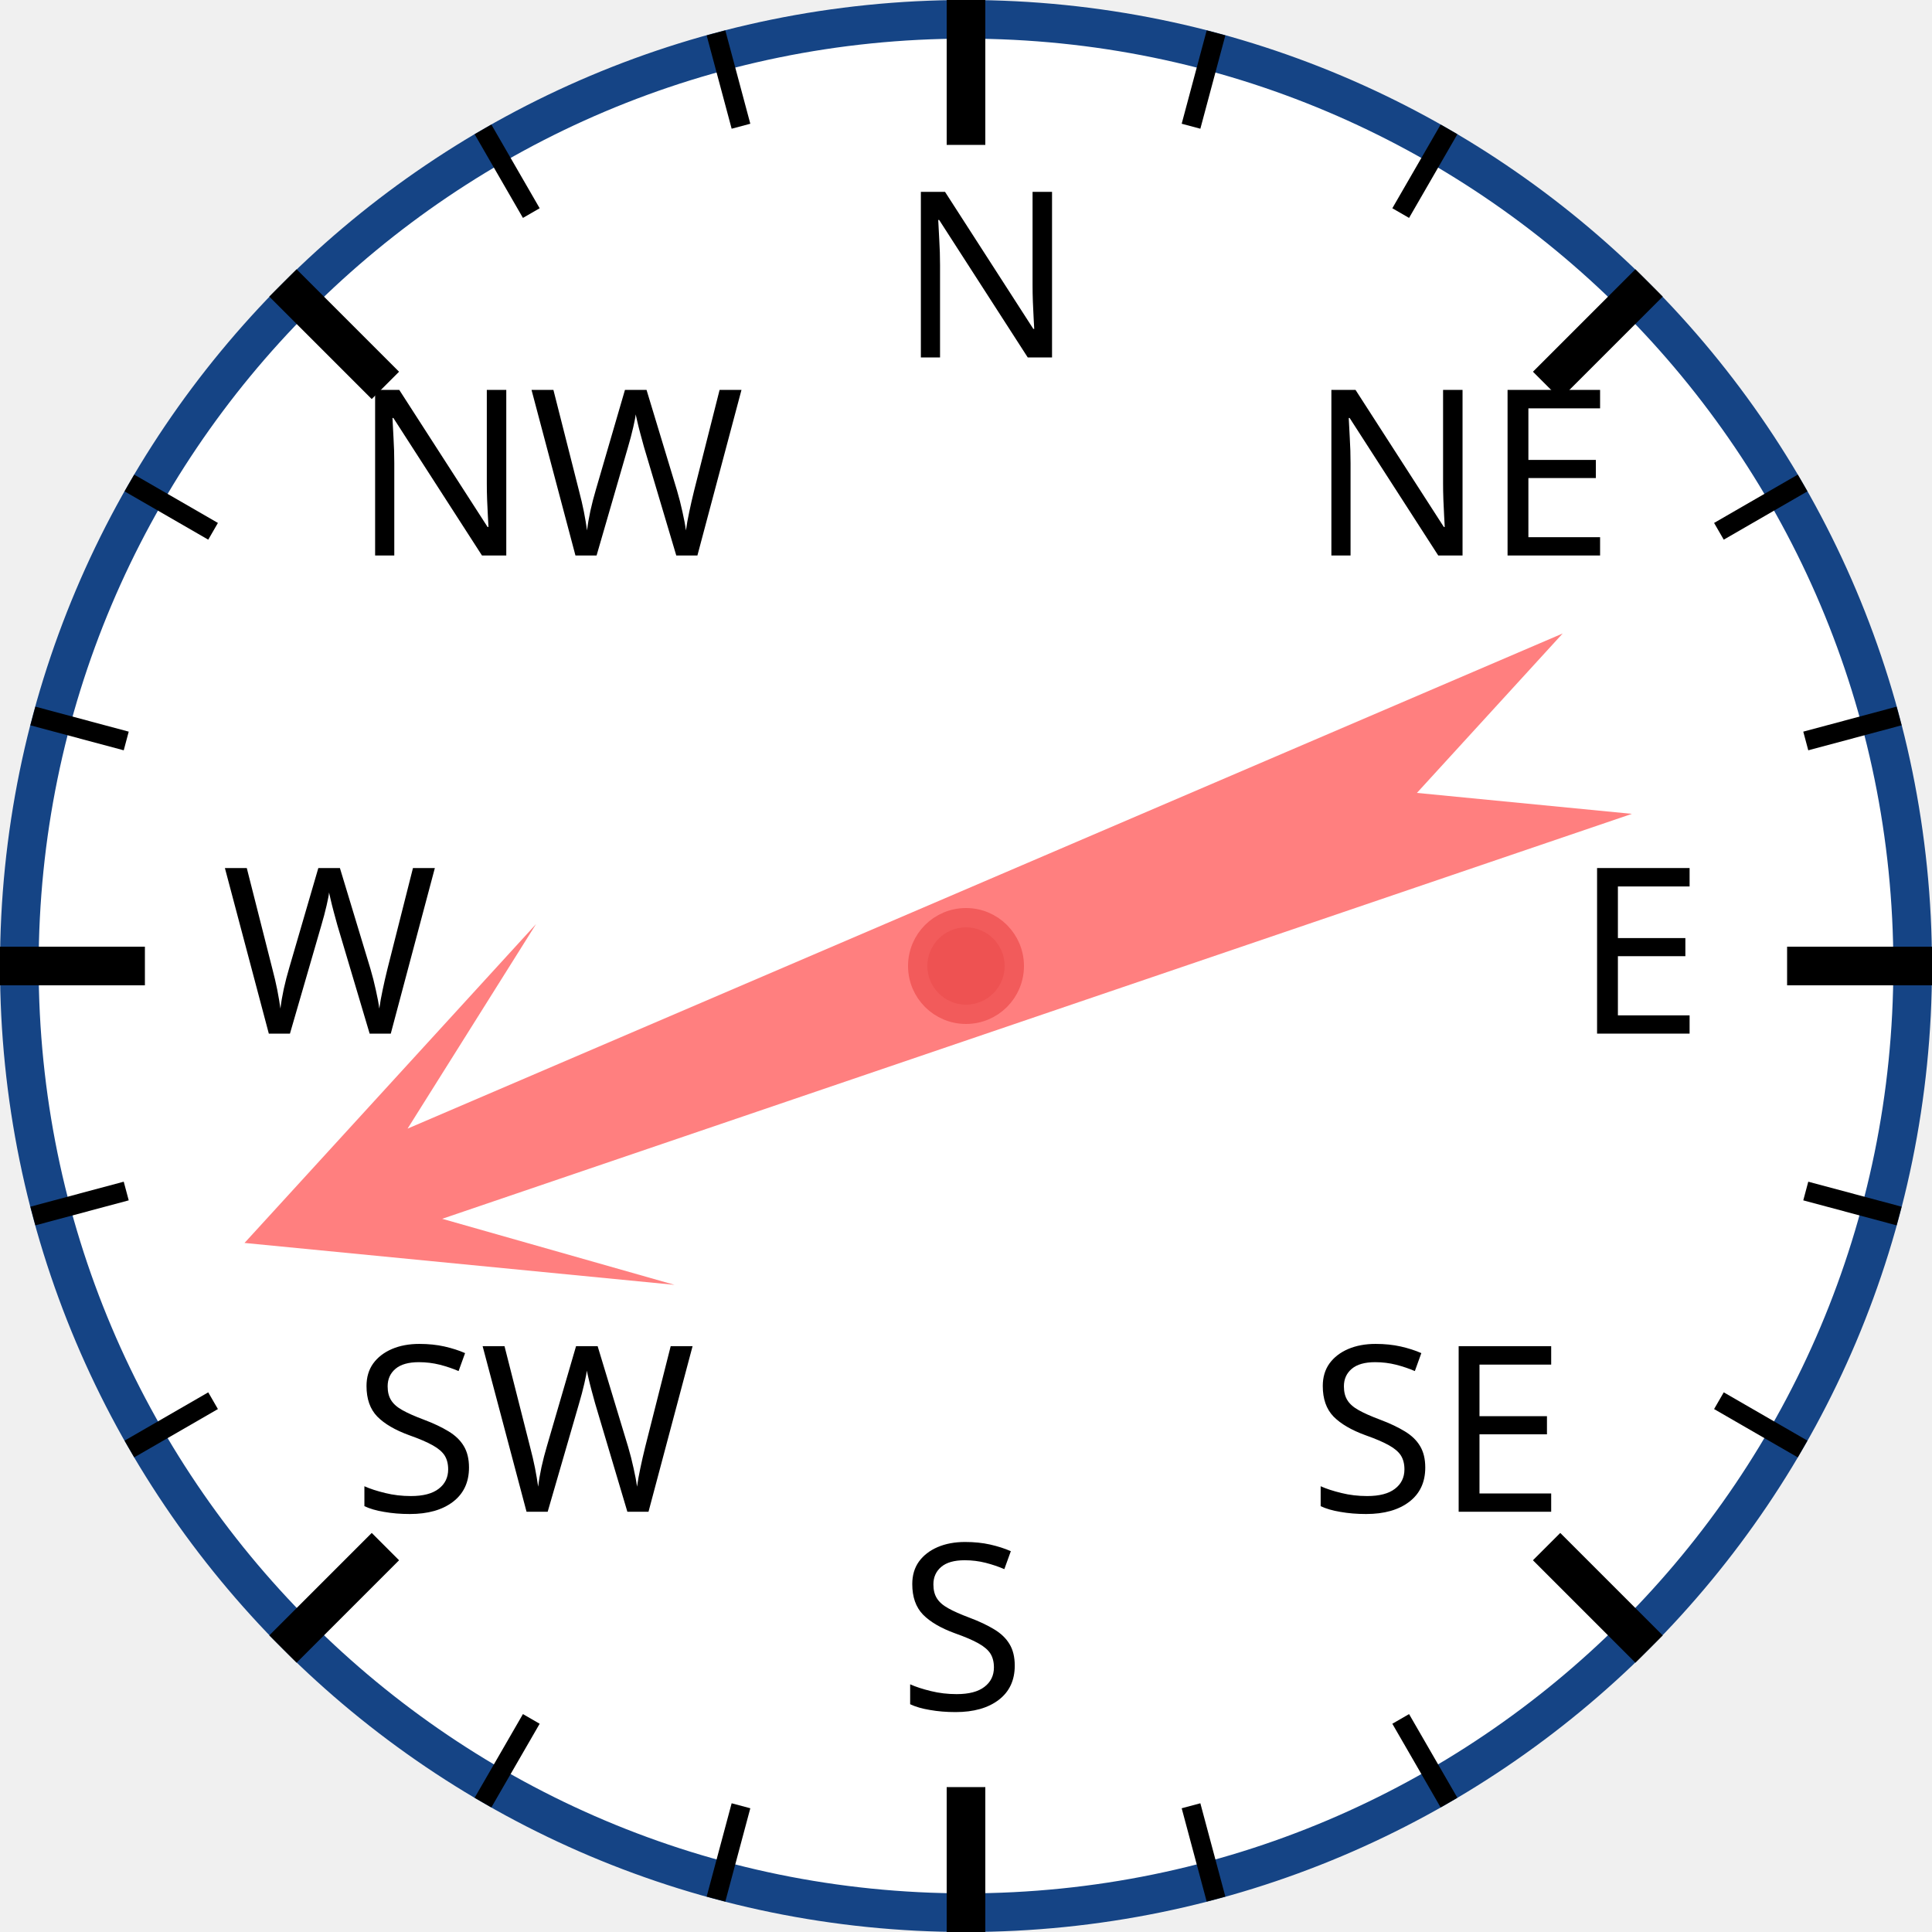
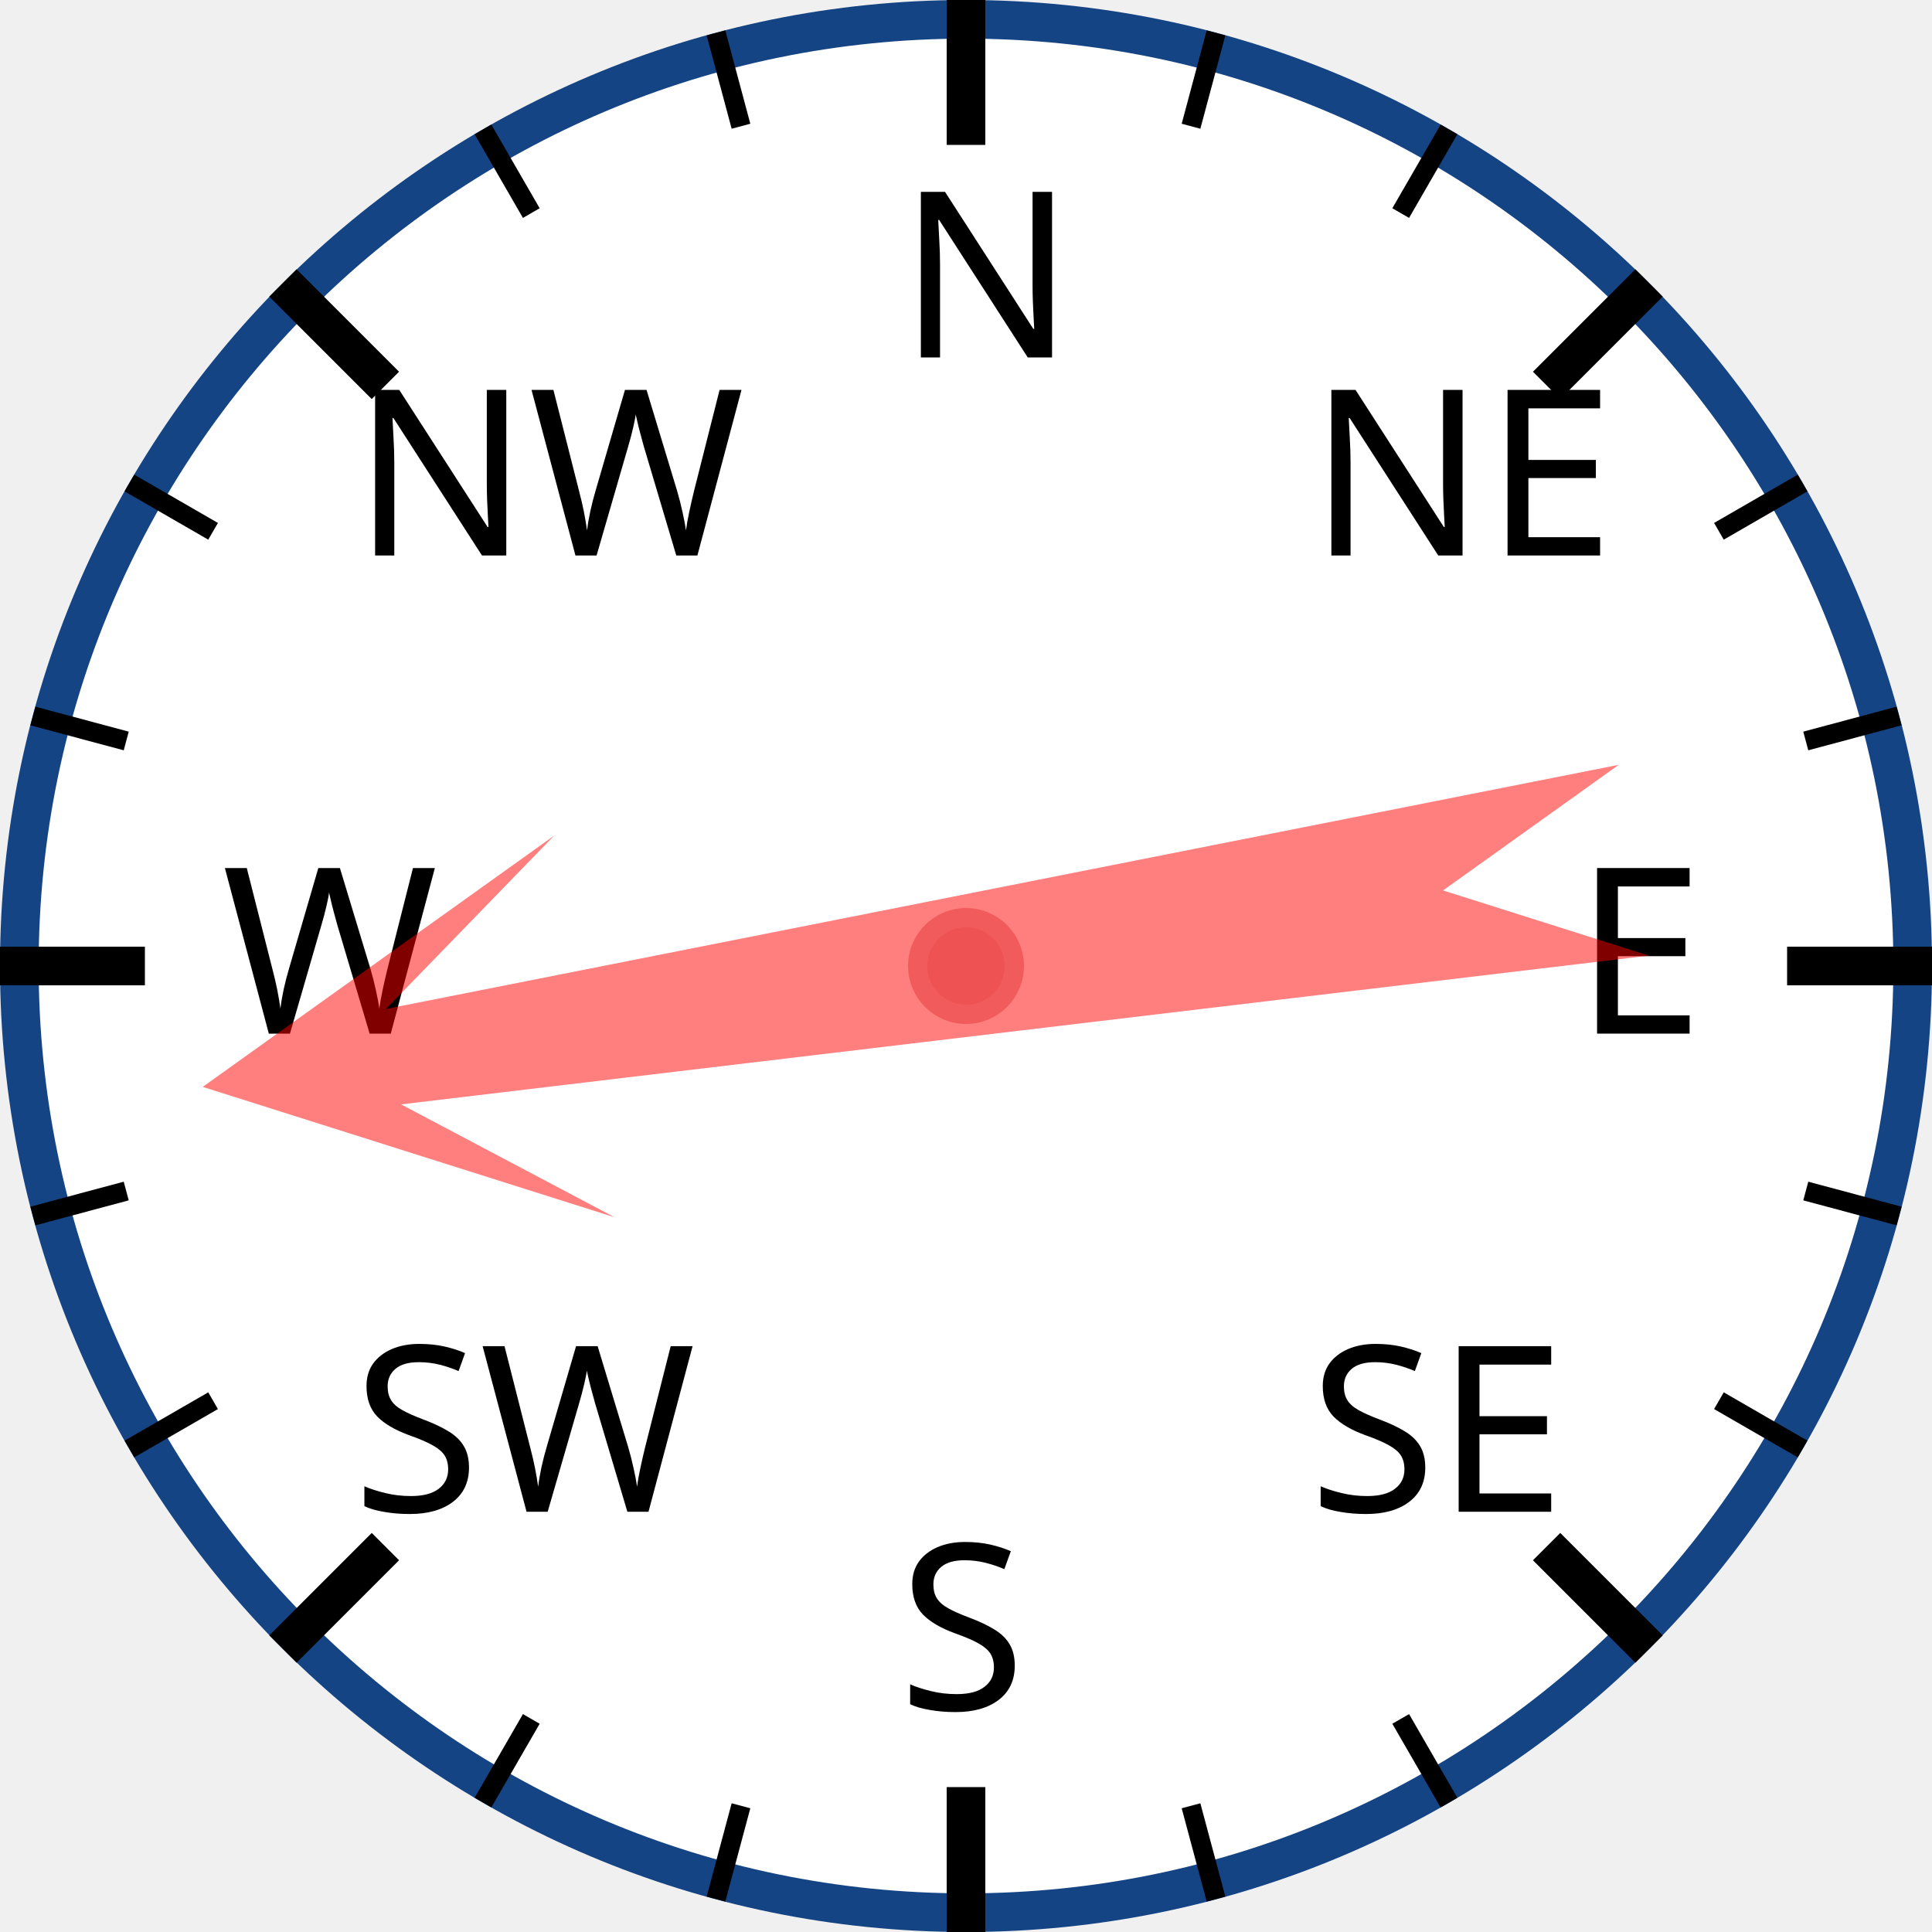
<svg xmlns="http://www.w3.org/2000/svg" width="120px" height="120px" viewBox="0 0 200 200">
  <circle cx="100" cy="100" r="98" style="fill: white; stroke: #154485; stroke-width: 4;" />
  <text x="93.0" y="37.0" style="font-family: sans-serif; font-size: 18pt;">N</text>
  <line x1="100.0" y1="0.0" x2="100.0" y2="15.0" style="stroke: black; stroke-width: 4;" />
  <line x1="74.118" y1="3.407" x2="76.706" y2="13.067" style="stroke: black; stroke-width: 2;" />
  <line x1="50" y1="13.397" x2="55" y2="22.058" style="stroke: black; stroke-width: 2;" />
  <text x="36.503" y="57.503" style="font-family: sans-serif; font-size: 18pt;">NW</text>
  <line x1="29.289" y1="29.289" x2="39.896" y2="39.896" style="stroke: black; stroke-width: 4;" />
  <line x1="13.397" y1="50" x2="22.058" y2="55" style="stroke: black; stroke-width: 2;" />
  <line x1="3.407" y1="74.118" x2="13.067" y2="76.706" style="stroke: black; stroke-width: 2;" />
  <text x="23.0" y="107.0" style="font-family: sans-serif; font-size: 18pt;">W</text>
  <line x1="0.0" y1="100.0" x2="15.0" y2="100.0" style="stroke: black; stroke-width: 4;" />
  <line x1="3.407" y1="125.882" x2="13.067" y2="123.294" style="stroke: black; stroke-width: 2;" />
  <line x1="13.397" y1="150" x2="22.058" y2="145" style="stroke: black; stroke-width: 2;" />
  <text x="36.503" y="156.497" style="font-family: sans-serif; font-size: 18pt;">SW</text>
  <line x1="29.289" y1="170.711" x2="39.896" y2="160.104" style="stroke: black; stroke-width: 4;" />
  <line x1="50" y1="186.603" x2="55" y2="177.942" style="stroke: black; stroke-width: 2;" />
  <line x1="74.118" y1="196.593" x2="76.706" y2="186.933" style="stroke: black; stroke-width: 2;" />
  <text x="93" y="177.0" style="font-family: sans-serif; font-size: 18pt;">S</text>
  <line x1="100" y1="200.0" x2="100" y2="185.0" style="stroke: black; stroke-width: 4;" />
  <line x1="125.882" y1="196.593" x2="123.294" y2="186.933" style="stroke: black; stroke-width: 2;" />
  <line x1="150.0" y1="186.603" x2="145.0" y2="177.942" style="stroke: black; stroke-width: 2;" />
  <text x="135.497" y="156.497" style="font-family: sans-serif; font-size: 18pt;">SE</text>
  <line x1="170.711" y1="170.711" x2="160.104" y2="160.104" style="stroke: black; stroke-width: 4;" />
  <line x1="186.603" y1="150" x2="177.942" y2="145" style="stroke: black; stroke-width: 2;" />
  <line x1="196.593" y1="125.882" x2="186.933" y2="123.294" style="stroke: black; stroke-width: 2;" />
  <text x="163.0" y="107" style="font-family: sans-serif; font-size: 18pt;">E</text>
  <line x1="200.0" y1="100" x2="185.0" y2="100" style="stroke: black; stroke-width: 4;" />
  <line x1="196.593" y1="74.118" x2="186.933" y2="76.706" style="stroke: black; stroke-width: 2;" />
  <line x1="186.603" y1="50" x2="177.942" y2="55" style="stroke: black; stroke-width: 2;" />
  <text x="135.497" y="57.503" style="font-family: sans-serif; font-size: 18pt;">NE</text>
  <line x1="170.711" y1="29.289" x2="160.104" y2="39.896" style="stroke: black; stroke-width: 4;" />
  <line x1="150" y1="13.397" x2="145" y2="22.058" style="stroke: black; stroke-width: 2;" />
  <line x1="125.882" y1="3.407" x2="123.294" y2="13.067" style="stroke: black; stroke-width: 2;" />
-   <polygon points="100 20 120 60 105 40 110 170 100 150 90 170 95 40 80 60" style="fill: red; fill-opacity: 0.5;" transform="rotate(249,100,100)" />
+   <polygon points="100 20 120 60 105 40 110 170 100 150 90 170 95 40 80 60" style="fill: red; fill-opacity: 0.5;" transform="rotate(261,100,100)" />
  <circle cx="100" cy="100" r="5" style="fill: #EE5252; stroke: #F25B5B; stroke-width: 2;" />
</svg>
